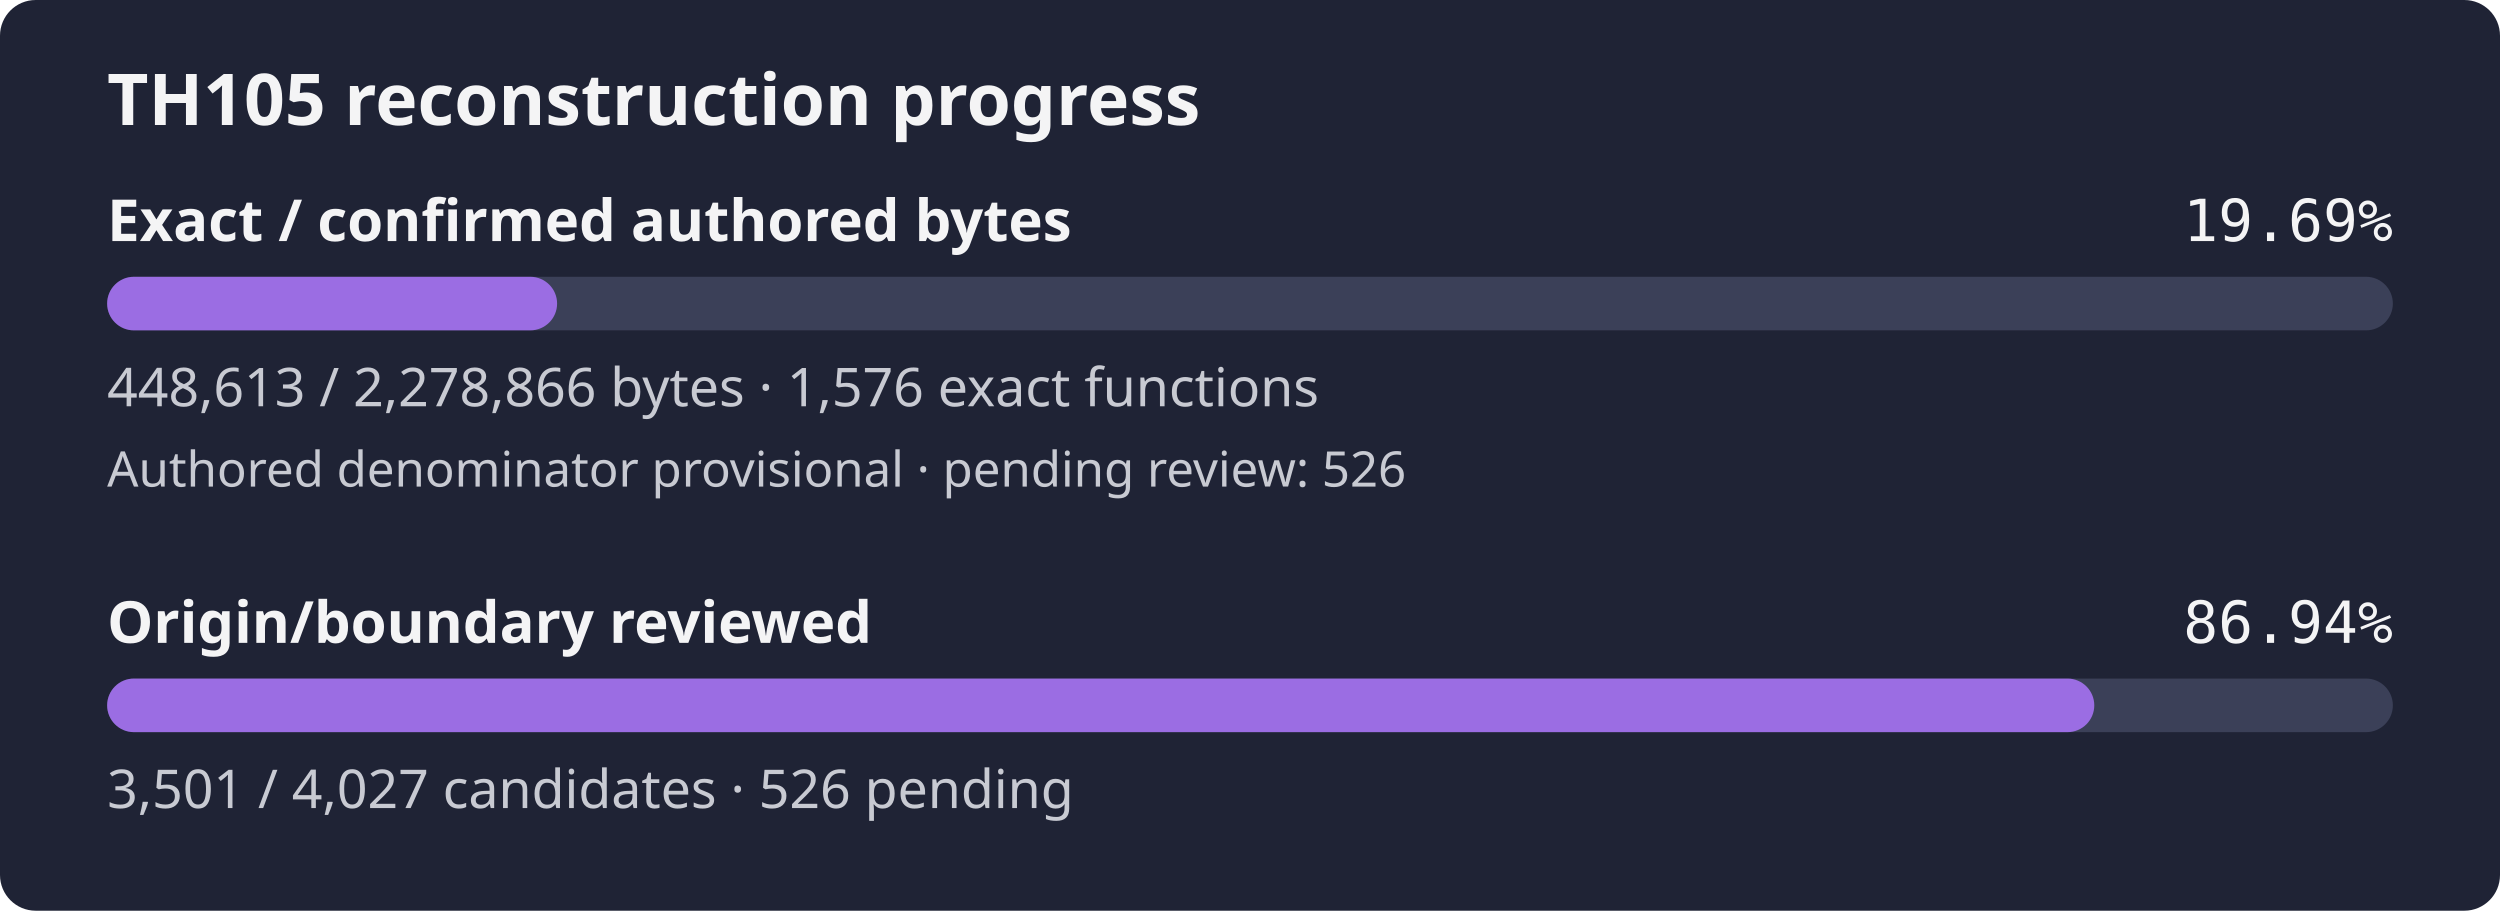
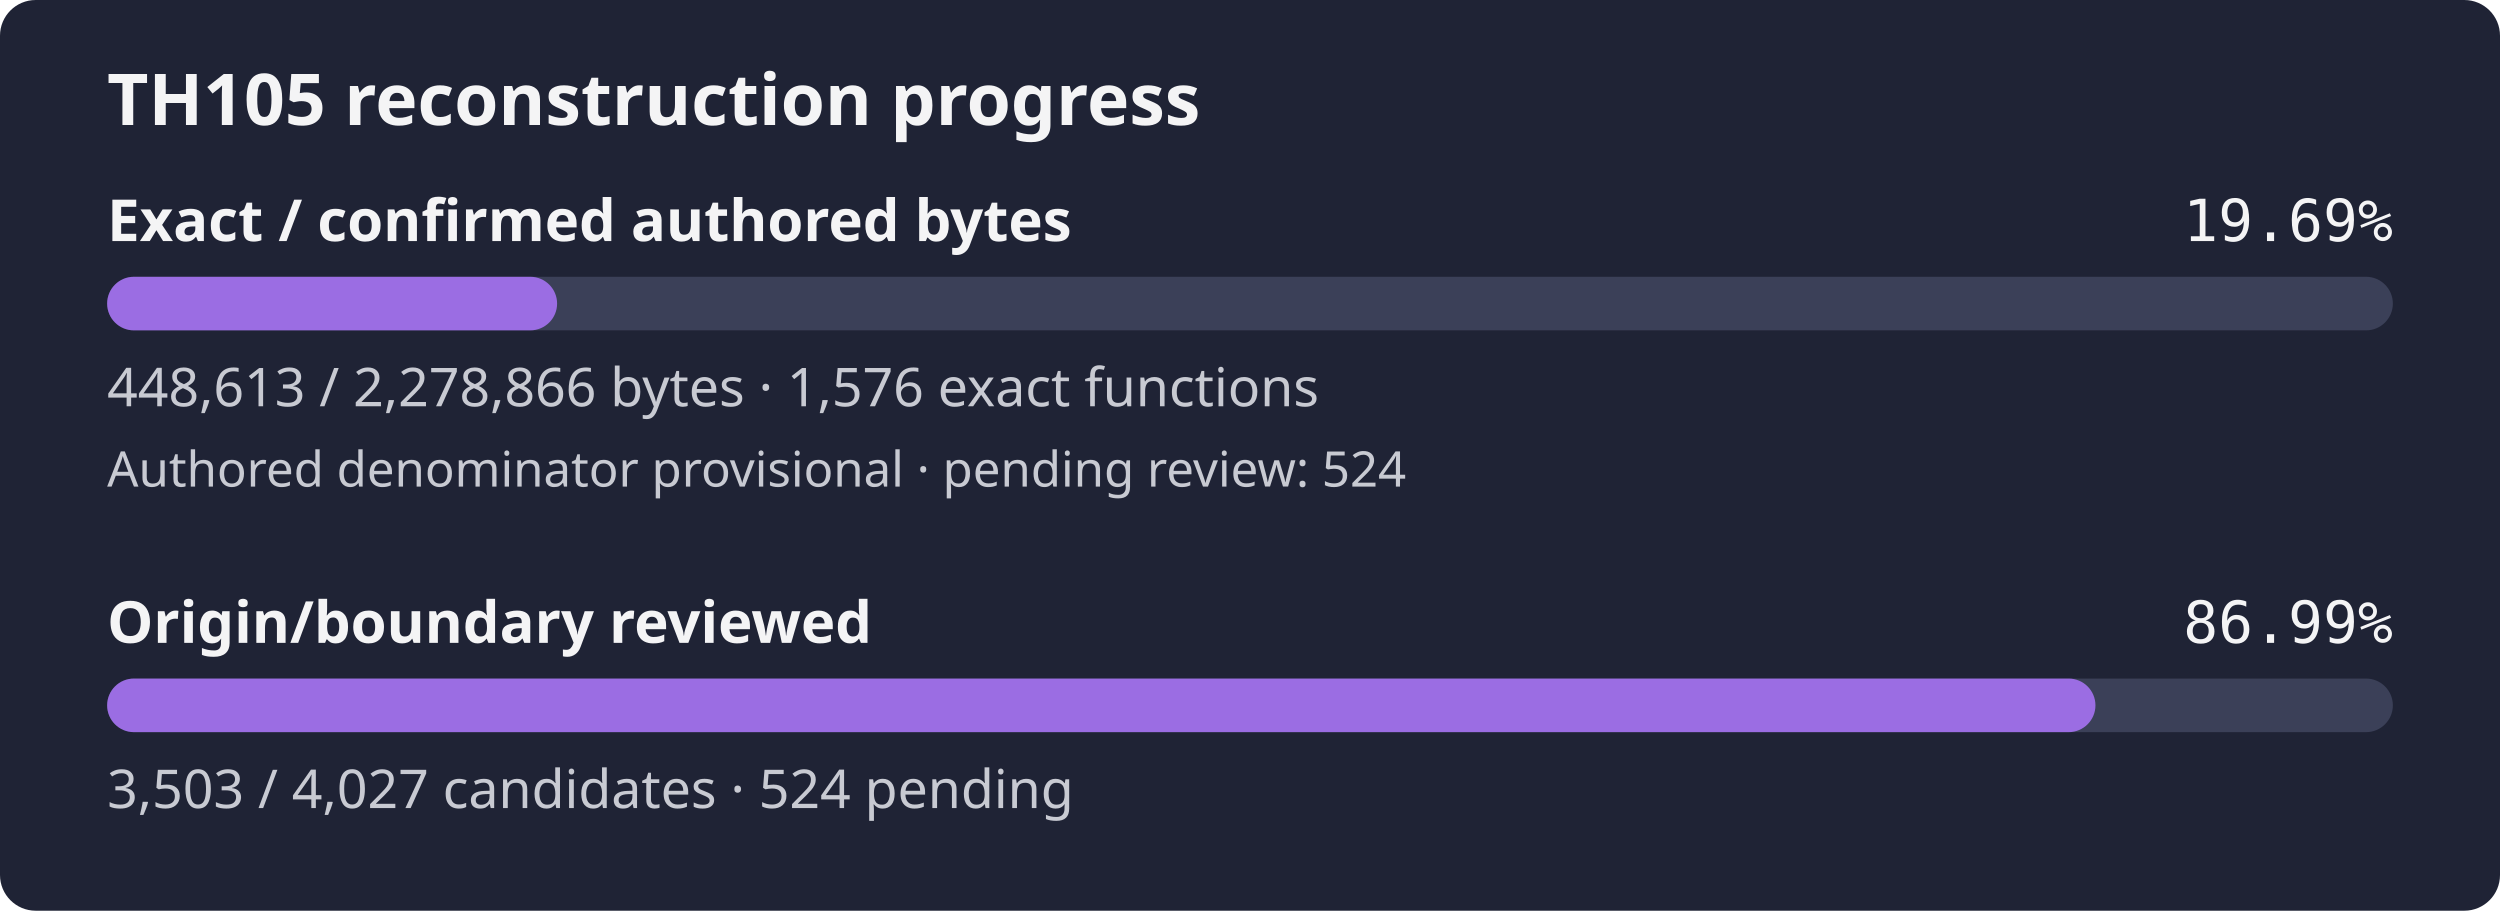
- <svg xmlns="http://www.w3.org/2000/svg" width="560" height="204" viewBox="0 0 560 204" role="img" aria-label="TH105 reconstruction progress: 19.69% of confirmed authored bytes exact; authored denominator provisional, origin review 86.94%">
+ <svg xmlns="http://www.w3.org/2000/svg" width="560" height="204" viewBox="0 0 560 204" role="img" aria-label="TH105 reconstruction progress: 19.69% of confirmed authored bytes exact; authored denominator provisional, origin review 86.99%">
  <rect width="560" height="204" rx="8" fill="#1f2335" />
  <text x="24" y="28" fill="#f4f4f5" font-family="sans-serif" font-size="16" font-weight="600">TH105 reconstruction progress</text>
  <text x="24" y="54" fill="#f4f4f5" font-family="sans-serif" font-size="13" font-weight="600">Exact / confirmed authored bytes</text>
  <text x="536" y="54" fill="#f4f4f5" text-anchor="end" font-family="monospace" font-size="13">19.69%</text>
  <rect id="exact-track" x="24" y="62" width="512" height="12" rx="6" fill="#3b4058" />
  <rect id="exact-fill" x="24" y="62" width="100.79" height="12" rx="6" fill="#9b6de3" />
  <text x="24" y="91" fill="#c8cad2" font-family="sans-serif" font-size="12">448,613 / 2,278,866 bytes · 1,576 exact functions</text>
-   <text x="24" y="109" fill="#c8cad2" font-family="sans-serif" font-size="11">Authored denominator provisional · pending review: 526</text>
+   <text x="24" y="109" fill="#c8cad2" font-family="sans-serif" font-size="11">Authored denominator provisional · pending review: 524</text>
  <text x="24" y="144" fill="#f4f4f5" font-family="sans-serif" font-size="13" font-weight="600">Origin/boundary reviewed</text>
-   <text x="536" y="144" fill="#f4f4f5" text-anchor="end" font-family="monospace" font-size="13">86.94%</text>
+   <text x="536" y="144" fill="#f4f4f5" text-anchor="end" font-family="monospace" font-size="13">86.99%</text>
  <rect id="review-track" x="24" y="152" width="512" height="12" rx="6" fill="#3b4058" />
-   <rect id="review-fill" x="24" y="152" width="445.12" height="12" rx="6" fill="#9b6de3" />
-   <text x="24" y="181" fill="#c8cad2" font-family="sans-serif" font-size="12">3,501 / 4,027 candidates · 526 pending</text>
+   <rect id="review-fill" x="24" y="152" width="445.38" height="12" rx="6" fill="#9b6de3" />
+   <text x="24" y="181" fill="#c8cad2" font-family="sans-serif" font-size="12">3,503 / 4,027 candidates · 524 pending</text>
</svg>
